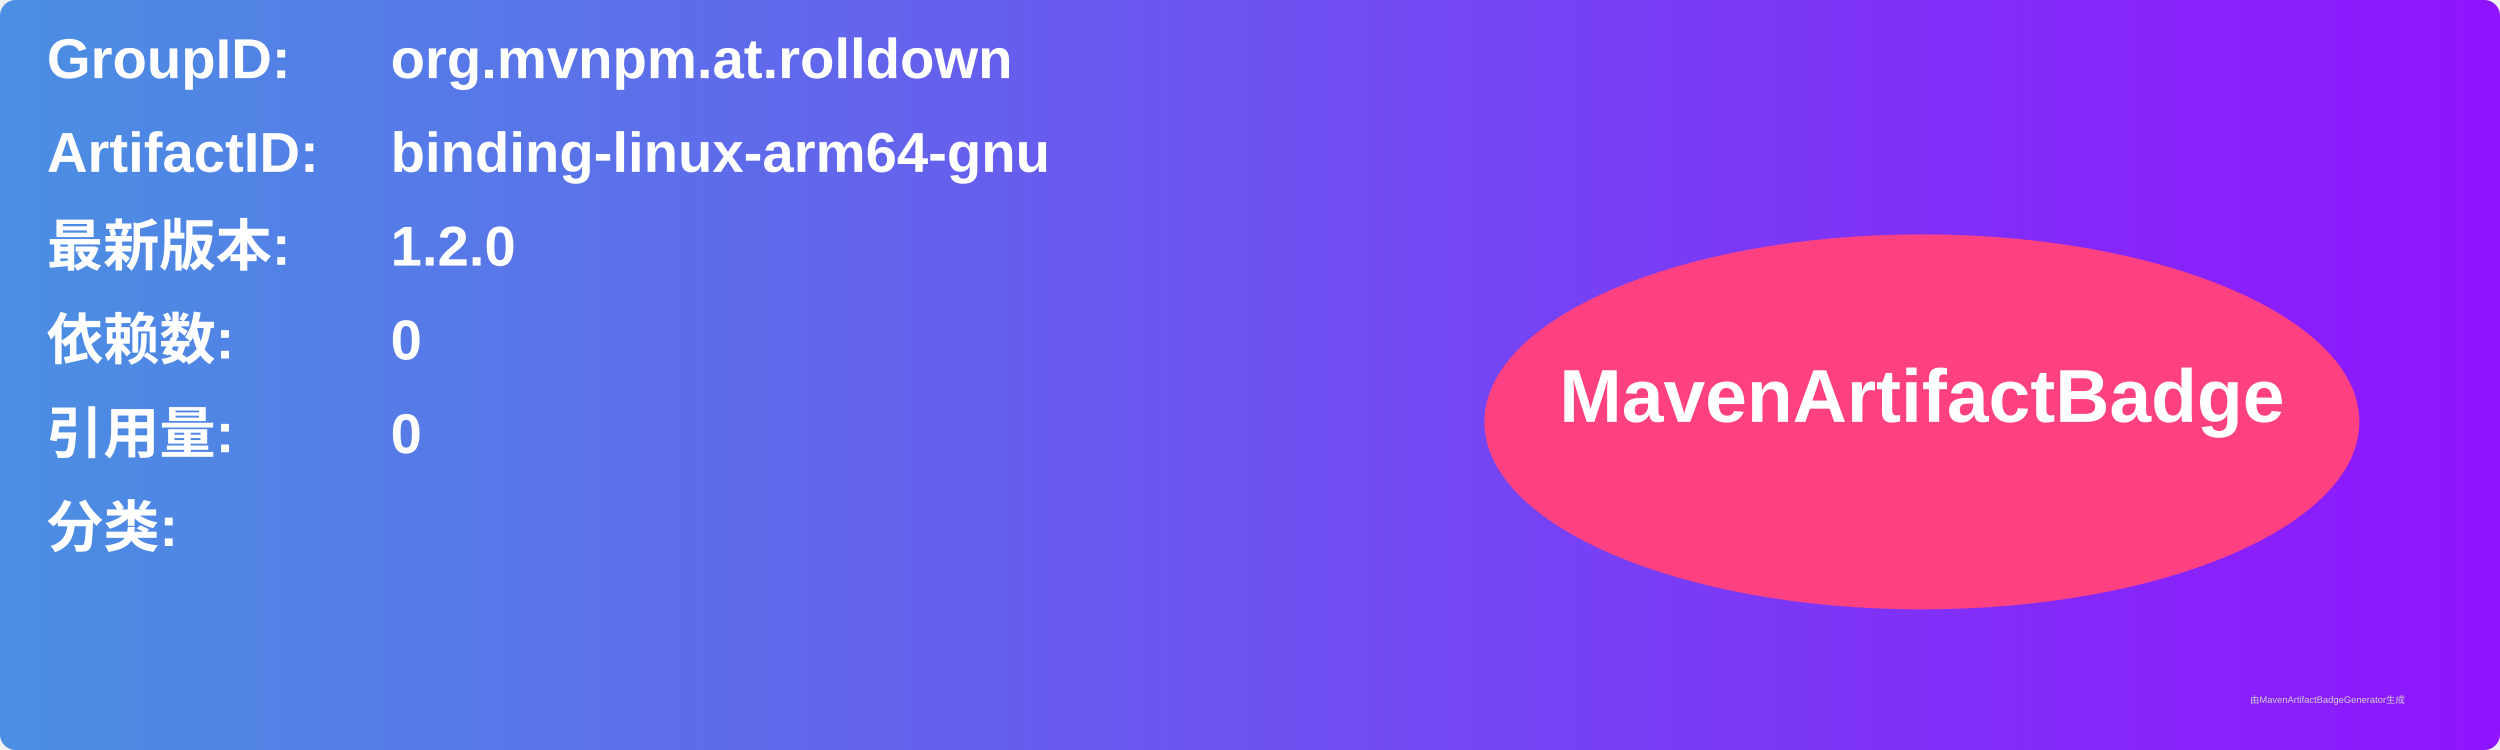
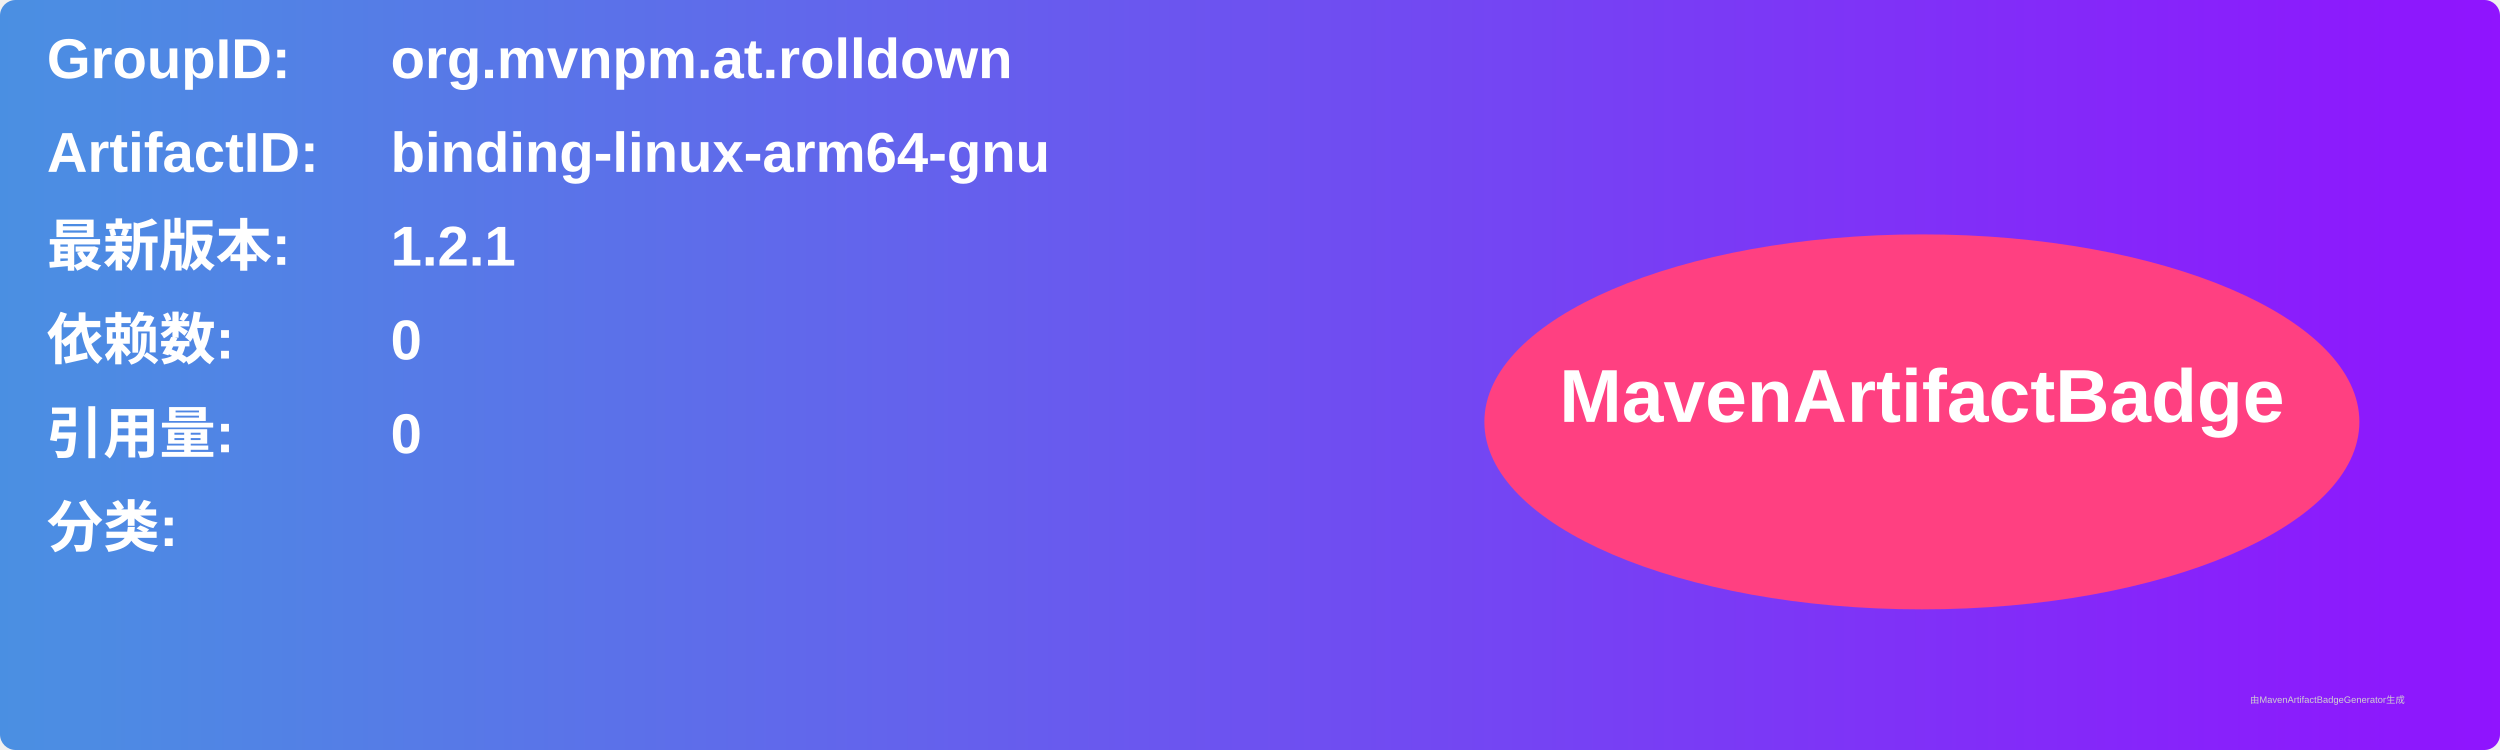
<svg xmlns="http://www.w3.org/2000/svg" width="800" height="240" viewBox="0 0 800 240">
  <linearGradient id="grad" x1="0%" y1="0%" x2="100%" y2="0%">
    <stop offset="0%" stop-color="#4a90e2" />
    <stop offset="100%" stop-color="#9013fe" />
  </linearGradient>
  <rect width="100%" height="100%" rx="5" ry="5" fill="url(#grad)" />
  <g transform="translate(15, 15)">
    <text x="0" y="10" font-family="Arial" font-size="18" fill="white" font-weight="bold" width="260">GroupID:</text>
    <text x="110" y="10" font-family="Arial" font-size="18" fill="white" font-weight="bold" width="460">org.mvnpm.at.rolldown</text>
    <text x="0" y="40" font-family="Arial" font-size="18" fill="white" font-weight="bold" width="260">ArtifactID:</text>
    <text x="110" y="40" font-family="Arial" font-size="18" fill="white" font-weight="bold" width="460">binding-linux-arm64-gnu</text>
    <text x="0" y="70" font-family="Arial" font-size="18" fill="white" font-weight="bold">最新版本:</text>
    <text x="110" y="70" font-family="Arial" font-size="18" fill="white" font-weight="bold">
-       <tspan font-weight="bold">1.2.0</tspan>
+       <tspan font-weight="bold">1.2.1</tspan>
    </text>
    <text x="0" y="100" font-family="Arial" font-size="18" fill="white" font-weight="bold">依赖数: </text>
    <text x="110" y="100" font-family="Arial" font-size="18" fill="white">
      <tspan font-weight="bold">0</tspan>
    </text>
    <text x="0" y="130" font-family="Arial" font-size="18" fill="white" font-weight="bold">引用量: </text>
    <text x="110" y="130" font-family="Arial" font-size="18" fill="white">
      <tspan font-weight="bold">0</tspan>
    </text>
    <text x="0" y="160" font-family="Arial" font-size="18" fill="white" font-weight="bold">分类:</text>
    <text x="10" y="190" font-family="Arial" font-size="10" fill="white">
      <tspan font-weight="bold" />
    </text>
    <ellipse cx="600" cy="120" rx="140" ry="60" fill="#ff4081" />
    <text x="600" y="120" text-anchor="middle" font-family="Arial" font-size="24" fill="white" font-weight="bold">MavenArtifactBadge</text>
  </g>
  <text x="720" y="225" font-family="Arial" font-size="3" fill="#d0d0d0">由MavenArtifactBadgeGenerator生成</text>
</svg>
